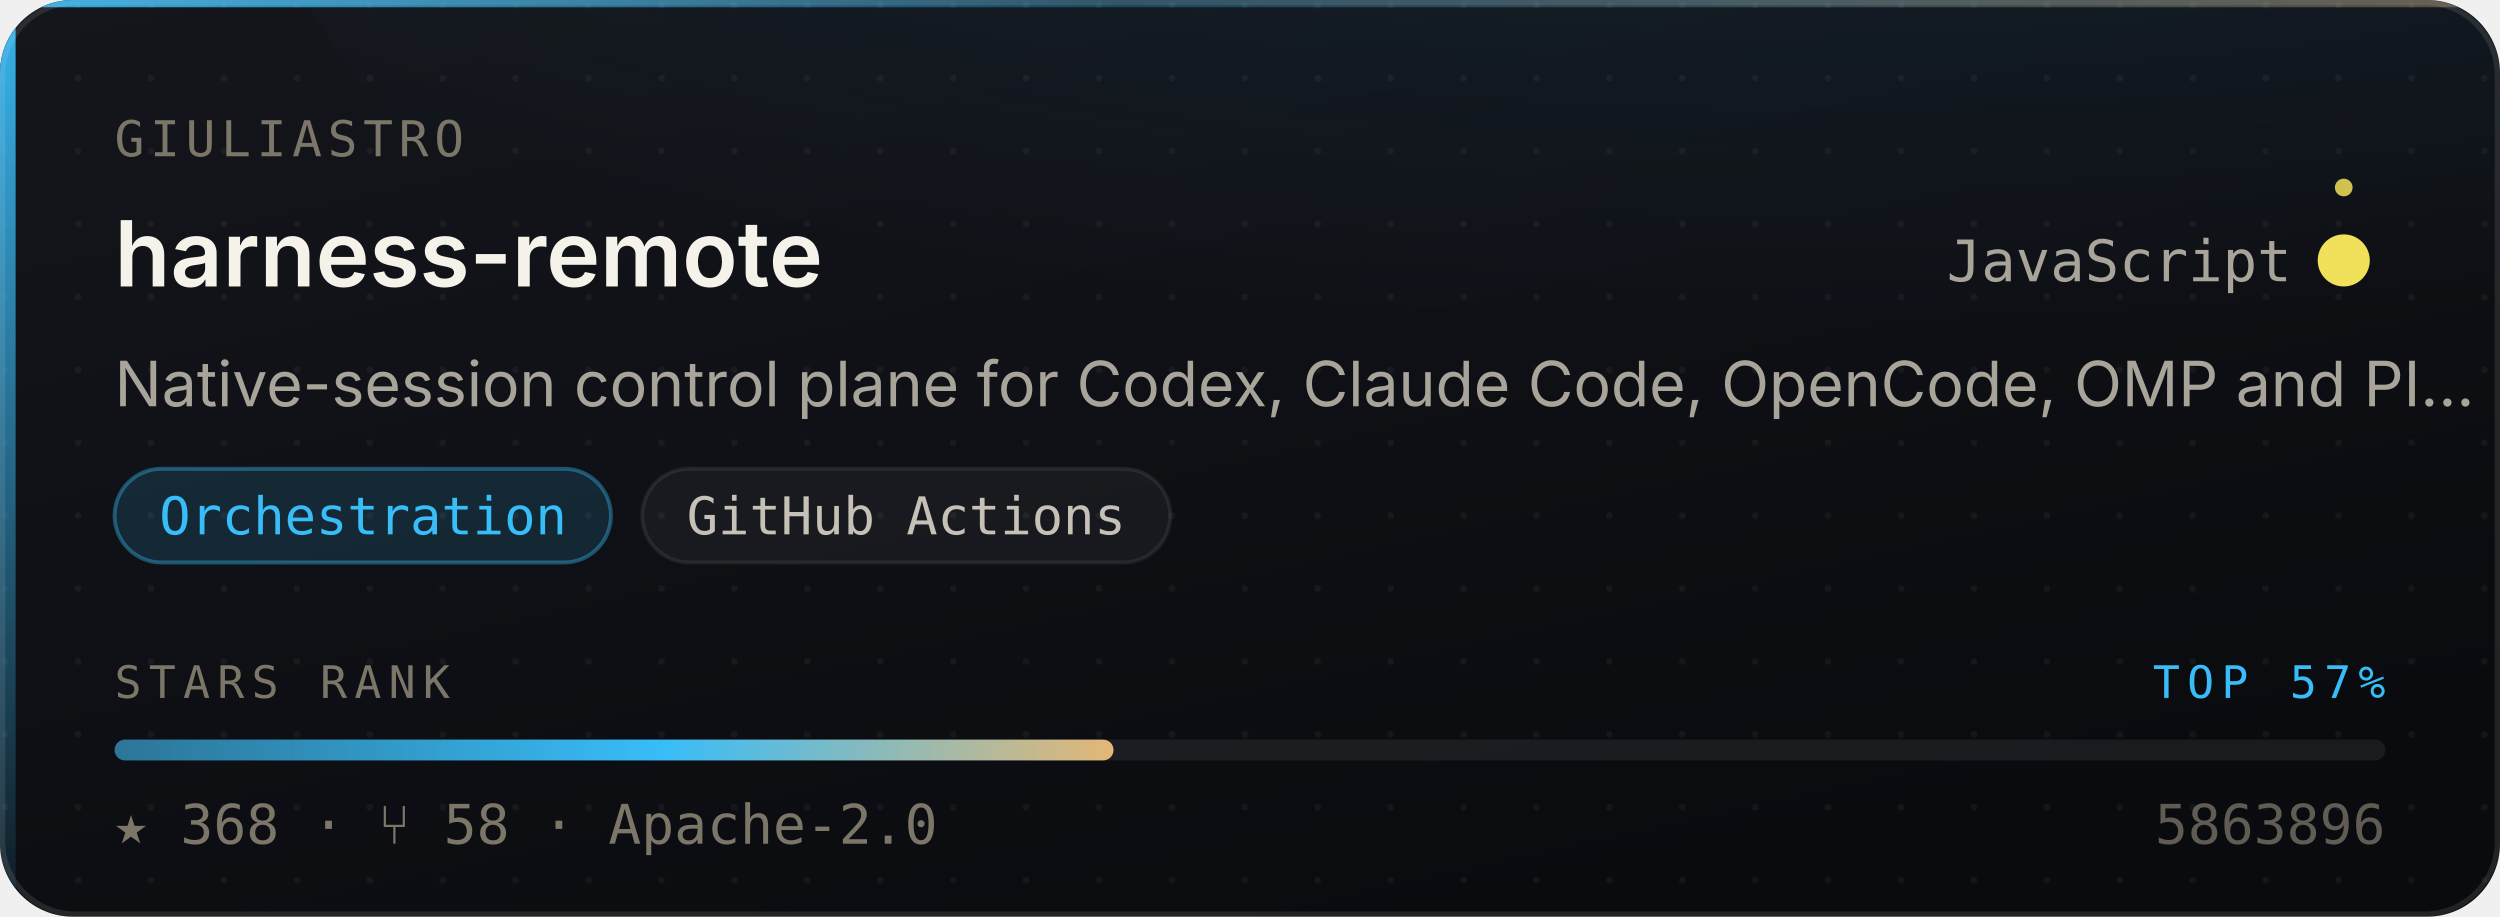
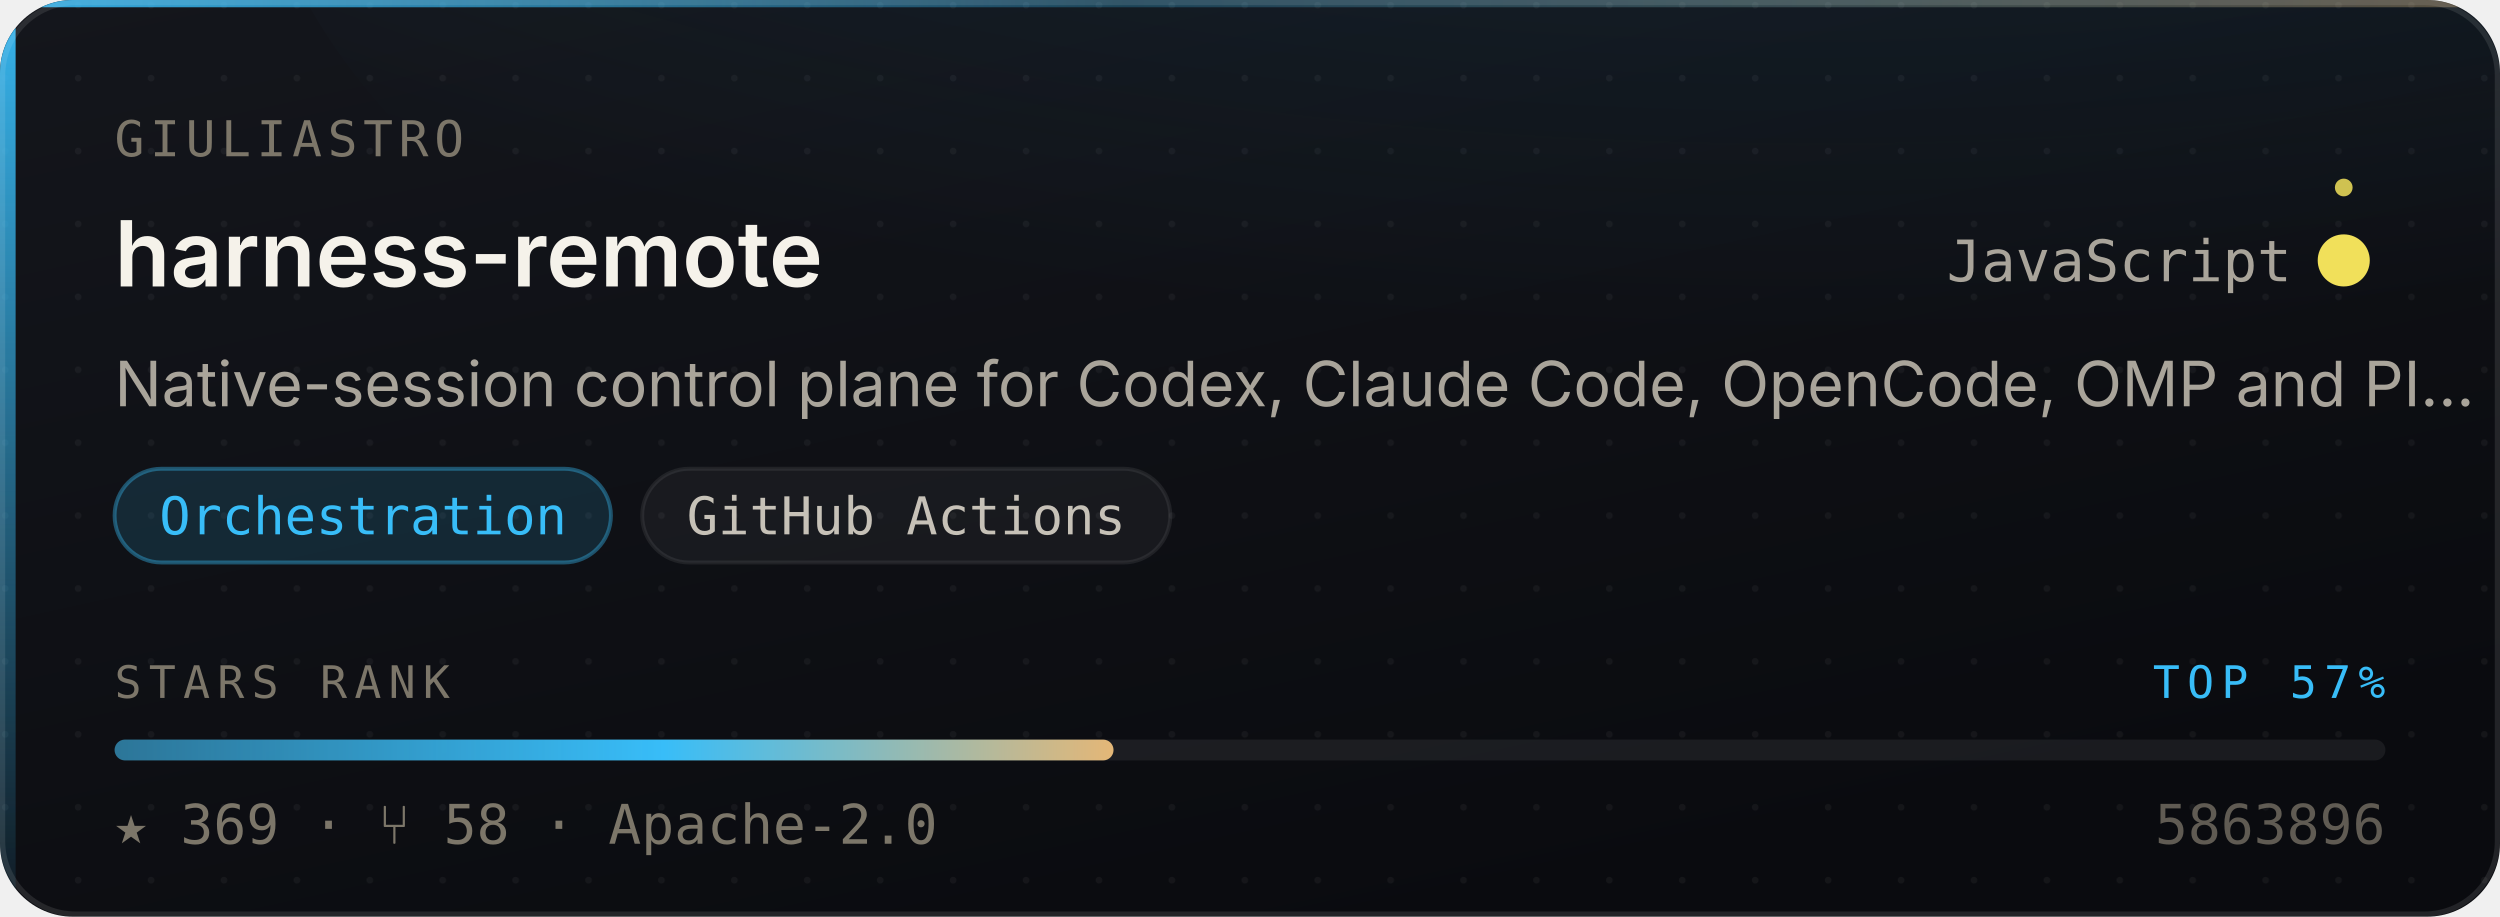
- <svg xmlns="http://www.w3.org/2000/svg" width="480" height="176" viewBox="0 0 480 176" role="img" aria-label="giuliastro/harness-remote — Orchestration, 368 stars, top 57% of this corpus">
+ <svg xmlns="http://www.w3.org/2000/svg" width="480" height="176" viewBox="0 0 480 176" role="img" aria-label="giuliastro/harness-remote — Orchestration, 369 stars, top 57% of this corpus">
  <style>
    /* Motion is additive decoration. With reduced motion requested the whole
       motion layer is hidden and the card is still complete and correct. */
    @media (prefers-reduced-motion: reduce){ .mo{ display:none } }
  </style>
  <defs>
    <linearGradient id="surface" x1="0" y1="0" x2="0.6" y2="1">
      <stop offset="0" stop-color="#14161C" />
      <stop offset="1" stop-color="#0A0B0F" />
    </linearGradient>
    <linearGradient id="edge" x1="0" y1="0" x2="1" y2="0">
      <stop offset="0" stop-color="#38BDF8" stop-opacity="0.9" />
      <stop offset="0.45" stop-color="#38BDF8" stop-opacity="0.25" />
      <stop offset="1" stop-color="#E3B778" stop-opacity="0.35" />
    </linearGradient>
    <linearGradient id="rail" x1="0" y1="0" x2="0" y2="1">
      <stop offset="0" stop-color="#38BDF8" stop-opacity="0.95" />
      <stop offset="1" stop-color="#38BDF8" stop-opacity="0.06" />
    </linearGradient>
    <radialGradient id="glow" cx="0.5" cy="0" r="0.85">
      <stop offset="0" stop-color="#38BDF8" stop-opacity="0.20" />
      <stop offset="1" stop-color="#38BDF8" stop-opacity="0" />
    </radialGradient>
    <linearGradient id="sheen" x1="0" y1="0" x2="1" y2="0">
      <stop offset="0" stop-color="#ffffff" stop-opacity="0" />
      <stop offset="0.5" stop-color="#ffffff" stop-opacity="0.055" />
      <stop offset="1" stop-color="#ffffff" stop-opacity="0" />
    </linearGradient>
    <linearGradient id="rankFill" x1="0" y1="0" x2="1" y2="0">
      <stop offset="0" stop-color="rgba(56,189,248,0.55)" />
      <stop offset="0.55" stop-color="#38BDF8" />
      <stop offset="1" stop-color="#E3B778" />
    </linearGradient>
    <pattern id="dots" width="14" height="14" patternUnits="userSpaceOnUse">
      <circle cx="1" cy="1" r="0.65" fill="#ffffff" opacity="0.045" />
    </pattern>
    <clipPath id="frame">
      <rect x="0" y="0" width="480" height="176" rx="14" />
    </clipPath>
  </defs>
  <g clip-path="url(#frame)">
    <rect width="480" height="176" fill="url(#surface)" />
    <rect width="480" height="176" fill="url(#dots)" />
    <ellipse cx="345.6" cy="-40" rx="297.6" ry="150" fill="url(#glow)" />
    <rect x="0" y="0" width="3" height="176" fill="url(#rail)" />
    <rect x="0" y="0" width="480" height="1.4" fill="url(#edge)" />
  </g>
  <rect x="0.5" y="0.5" width="479" height="175" rx="14" fill="none" stroke="rgba(255,255,255,0.10)" stroke-width="1" />
  <g class="mo" clip-path="url(#frame)">
    <rect x="-150" y="0" width="130" height="176" fill="url(#sheen)">
      <animate attributeName="x" values="-150;500" dur="5.5s" repeatCount="indefinite" />
    </rect>
    <circle r="2.6" fill="#38BDF8" opacity="0">
      <animateMotion dur="3.4s" repeatCount="indefinite" calcMode="linear" keyPoints="0.04;0.96" keyTimes="0;1" path="M1.5 0 L1.5 176" />
      <animate attributeName="opacity" values="0;0.95;0.95;0" keyTimes="0;0.12;0.82;1" dur="3.4s" repeatCount="indefinite" />
    </circle>
  </g>
  <text x="22" y="30" font-size="9.5" letter-spacing="1.1" fill="#7C7669" font-family="ui-monospace,SFMono-Regular,'SF Mono',Menlo,monospace">GIULIASTRO</text>
  <text x="22" y="55" font-size="17.5" font-weight="600" fill="#F5F2EA" font-family="-apple-system,BlinkMacSystemFont,'Segoe UI',Inter,Helvetica,Arial,sans-serif">harness-remote</text>
  <text x="440" y="54" font-size="11" fill="#A9A49A" text-anchor="end" font-family="ui-monospace,SFMono-Regular,'SF Mono',Menlo,monospace">JavaScript</text>
  <circle cx="450" cy="50" r="4.5" fill="#f1e05a" />
  <g class="mo">
    <g>
      <animateTransform attributeName="transform" type="rotate" from="0 450 50" to="360 450 50" dur="7s" repeatCount="indefinite" />
      <circle cx="450" cy="36" r="1.7" fill="#f1e05a" opacity="0.85" />
    </g>
    <circle cx="450" cy="50" r="4.5" fill="none" stroke="#f1e05a" stroke-width="1">
      <animate attributeName="r" values="4.5;11;4.5" dur="4s" repeatCount="indefinite" />
      <animate attributeName="stroke-opacity" values="0.5;0;0.5" dur="4s" repeatCount="indefinite" />
    </circle>
  </g>
  <text x="22" y="78" font-size="12" fill="#A9A49A" font-family="-apple-system,BlinkMacSystemFont,'Segoe UI',Inter,Helvetica,Arial,sans-serif">Native-session control plane for Codex, Claude Code, OpenCode, OMP and PI…</text>
  <rect x="22.0" y="90" width="95.3" height="18" rx="9" fill="rgba(56,189,248,0.14)" stroke="rgba(56,189,248,0.38)" stroke-width="0.75" />
  <text x="69.7" y="102.6" font-size="10" fill="#38BDF8" text-anchor="middle" font-family="ui-monospace,SFMono-Regular,'SF Mono',Menlo,monospace">Orchestration</text>
  <rect x="123.3" y="90" width="101.4" height="18" rx="9" fill="rgba(255,255,255,0.045)" stroke="rgba(255,255,255,0.075)" stroke-width="0.75" />
  <text x="174.0" y="102.6" font-size="10" fill="#C6C1B7" text-anchor="middle" font-family="ui-monospace,SFMono-Regular,'SF Mono',Menlo,monospace">GitHub Actions</text>
  <text x="22" y="134" font-size="8.6" letter-spacing="1.4" fill="#7C7669" font-family="ui-monospace,SFMono-Regular,'SF Mono',Menlo,monospace">STARS RANK</text>
  <text x="458" y="134" font-size="8.6" letter-spacing="1.4" fill="#38BDF8" text-anchor="end" font-family="ui-monospace,SFMono-Regular,'SF Mono',Menlo,monospace">TOP 57%</text>
  <rect x="22" y="142" width="436" height="4" rx="2" fill="rgba(255,255,255,0.07)" />
  <rect x="22" y="142" width="191.8" height="4" rx="2" fill="url(#rankFill)">
    <animate attributeName="width" from="0" to="191.8" dur="1.1s" fill="freeze" calcMode="spline" keySplines="0.16 1 0.3 1" keyTimes="0;1" />
  </rect>
-   <text x="22" y="162" font-size="10.5" fill="#7C7669" font-family="ui-monospace,SFMono-Regular,'SF Mono',Menlo,monospace">★ 368   ·   ⑂ 58   ·   Apache-2.0</text>
+   <text x="22" y="162" font-size="10.5" fill="#7C7669" font-family="ui-monospace,SFMono-Regular,'SF Mono',Menlo,monospace">★ 369   ·   ⑂ 58   ·   Apache-2.0</text>
  <text x="458" y="162" font-size="10.5" fill="#7C7669" text-anchor="end" font-family="ui-monospace,SFMono-Regular,'SF Mono',Menlo,monospace" opacity="0.75">5863896</text>
</svg>
